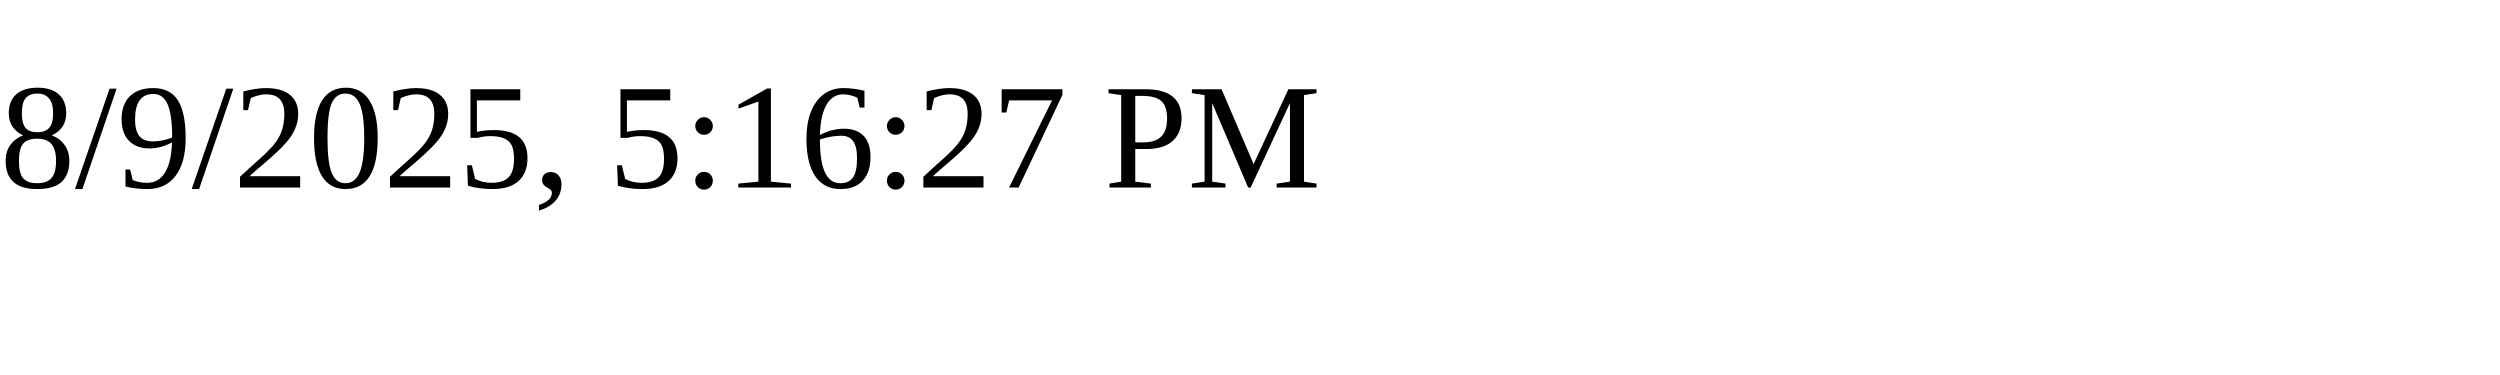
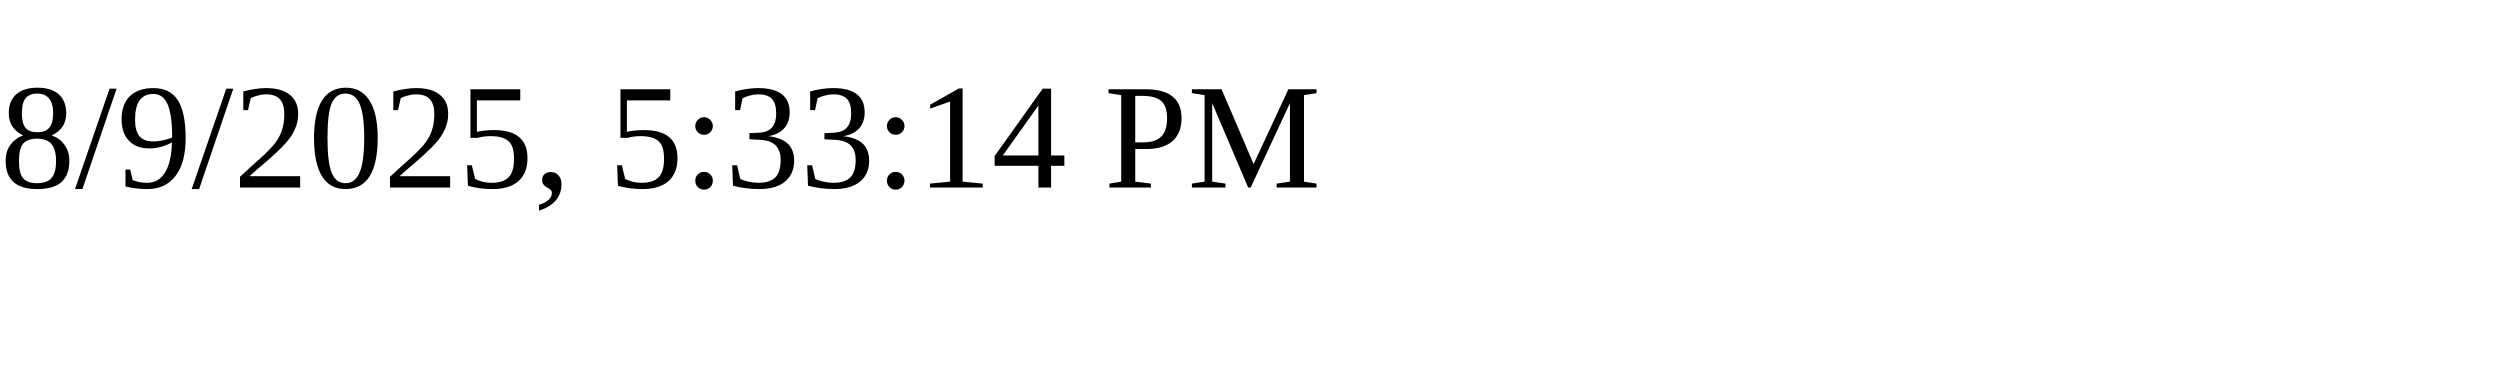
<svg xmlns="http://www.w3.org/2000/svg" height="30" width="200">
-   <text x="0" y="15">8/9/2025, 5:16:27 PM</text>
+   <text x="0" y="15">8/9/2025, 5:33:14 PM</text>
</svg>
